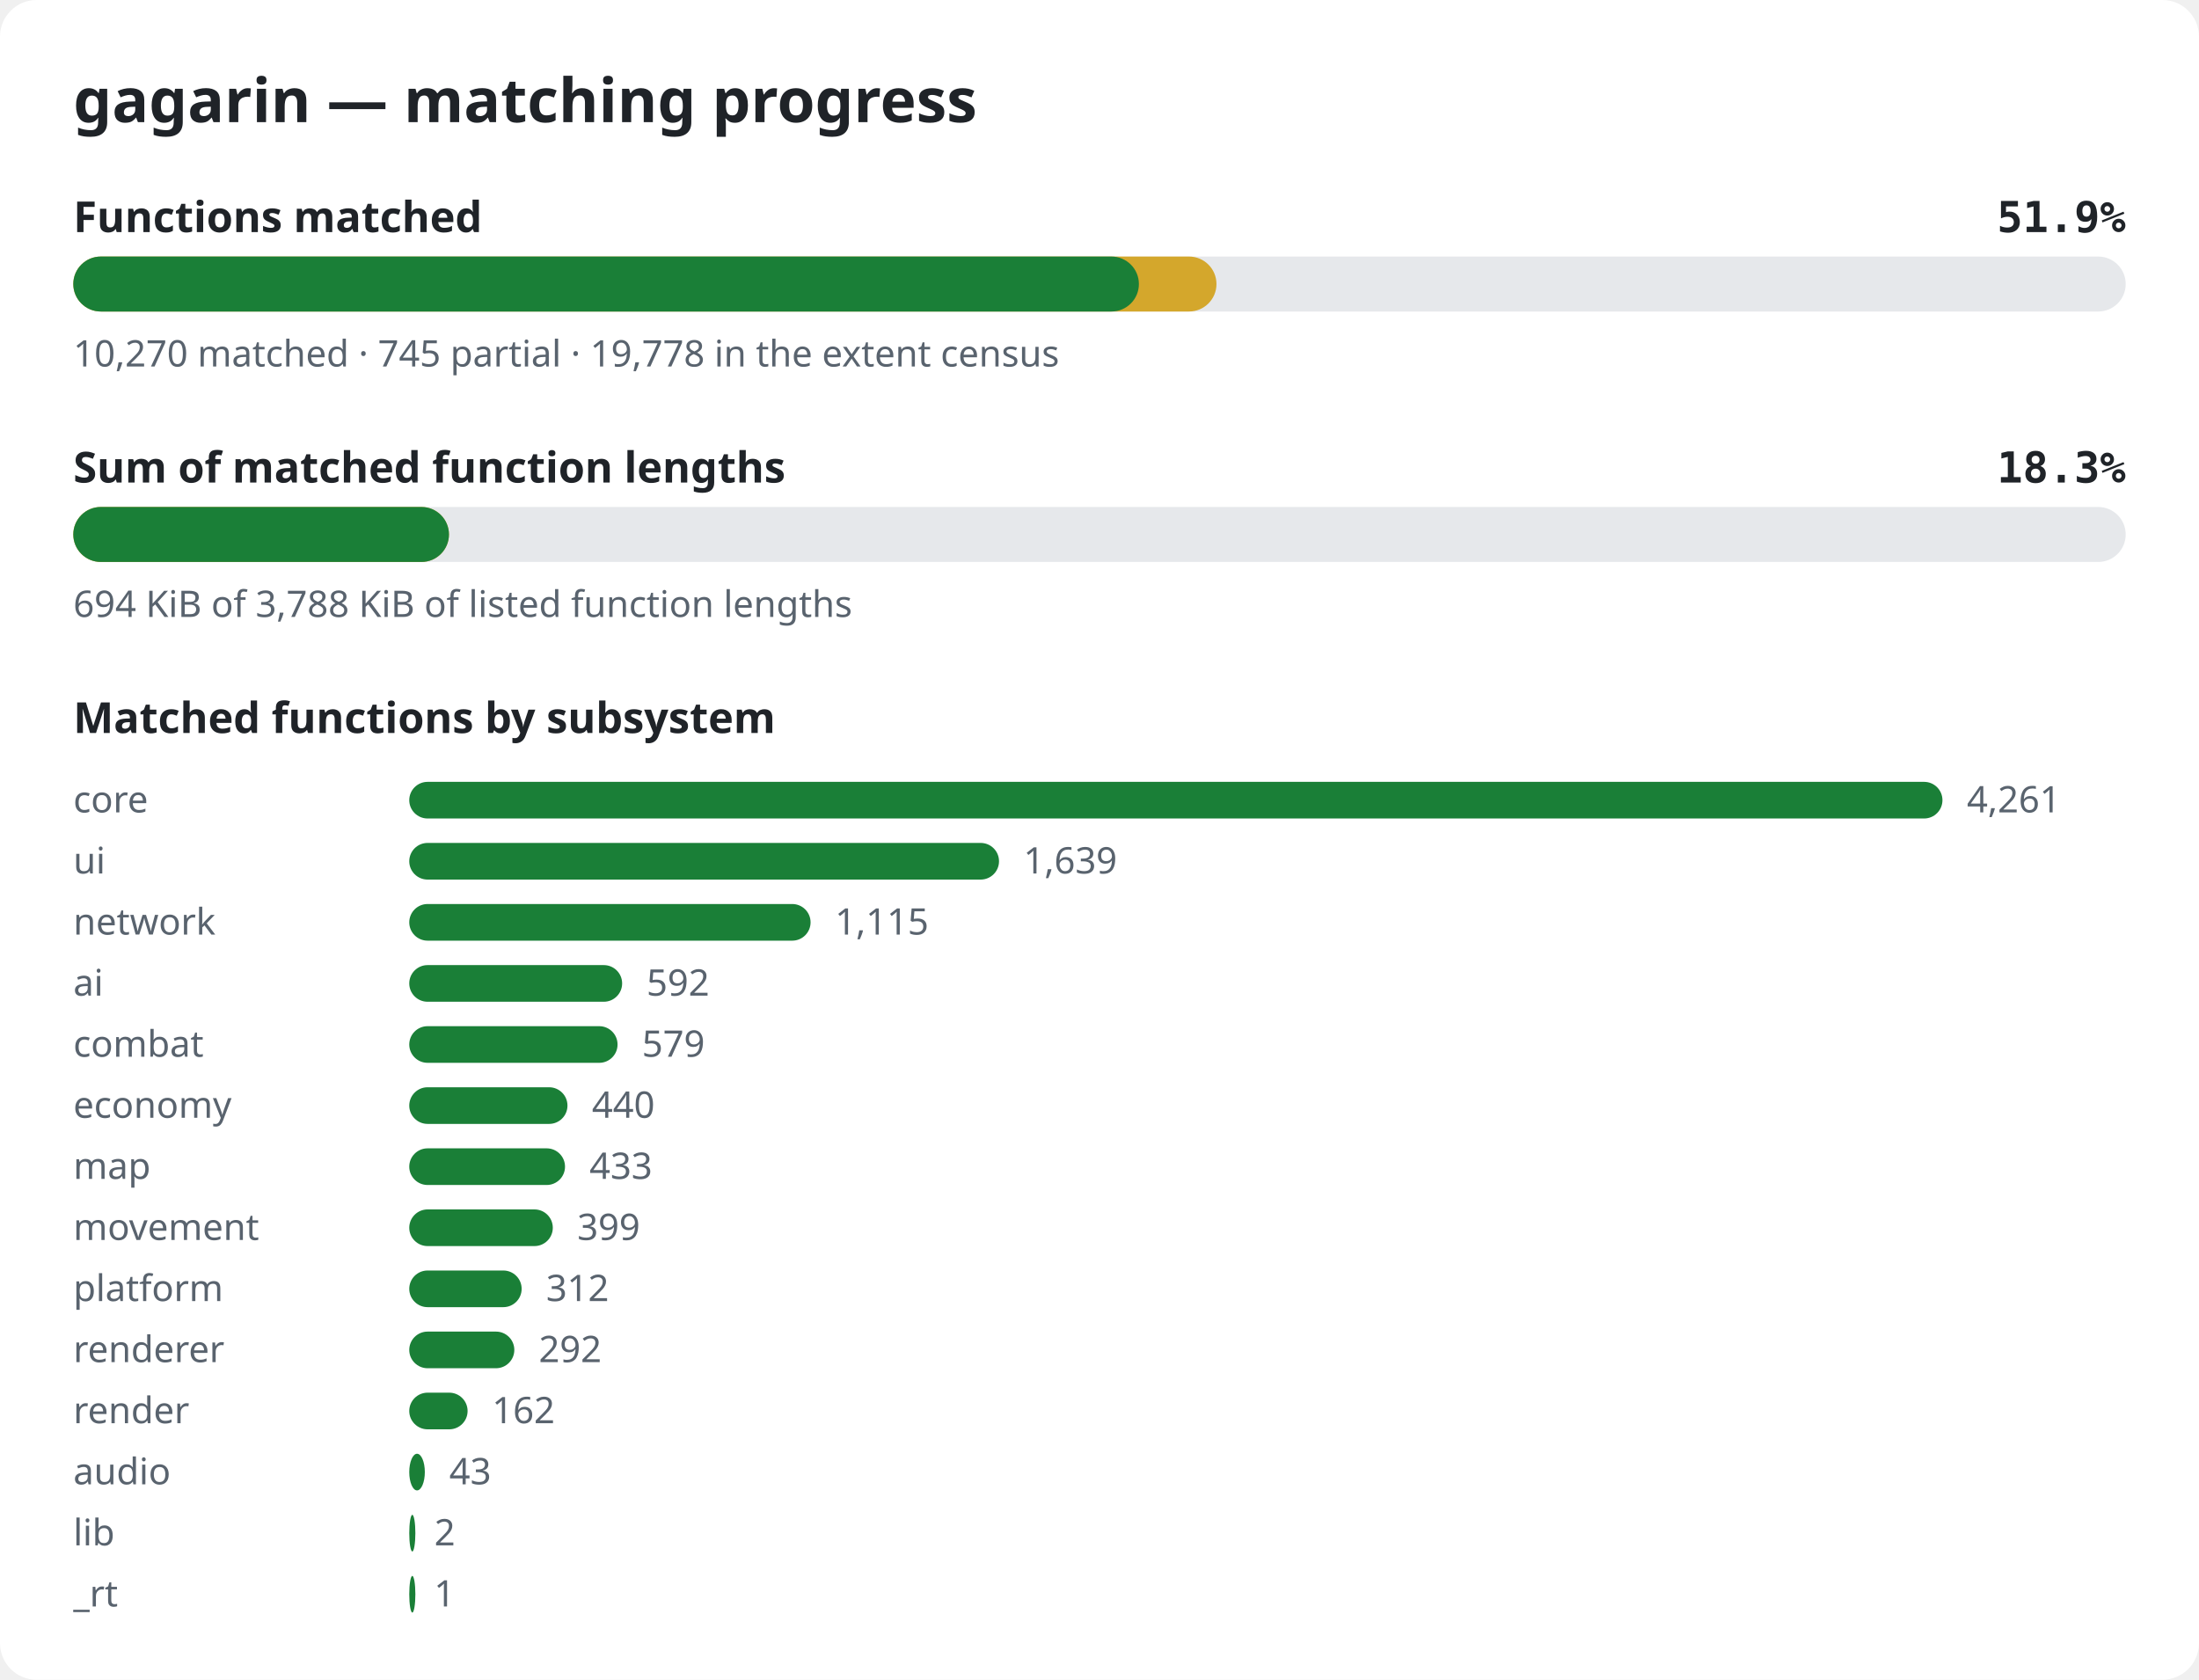
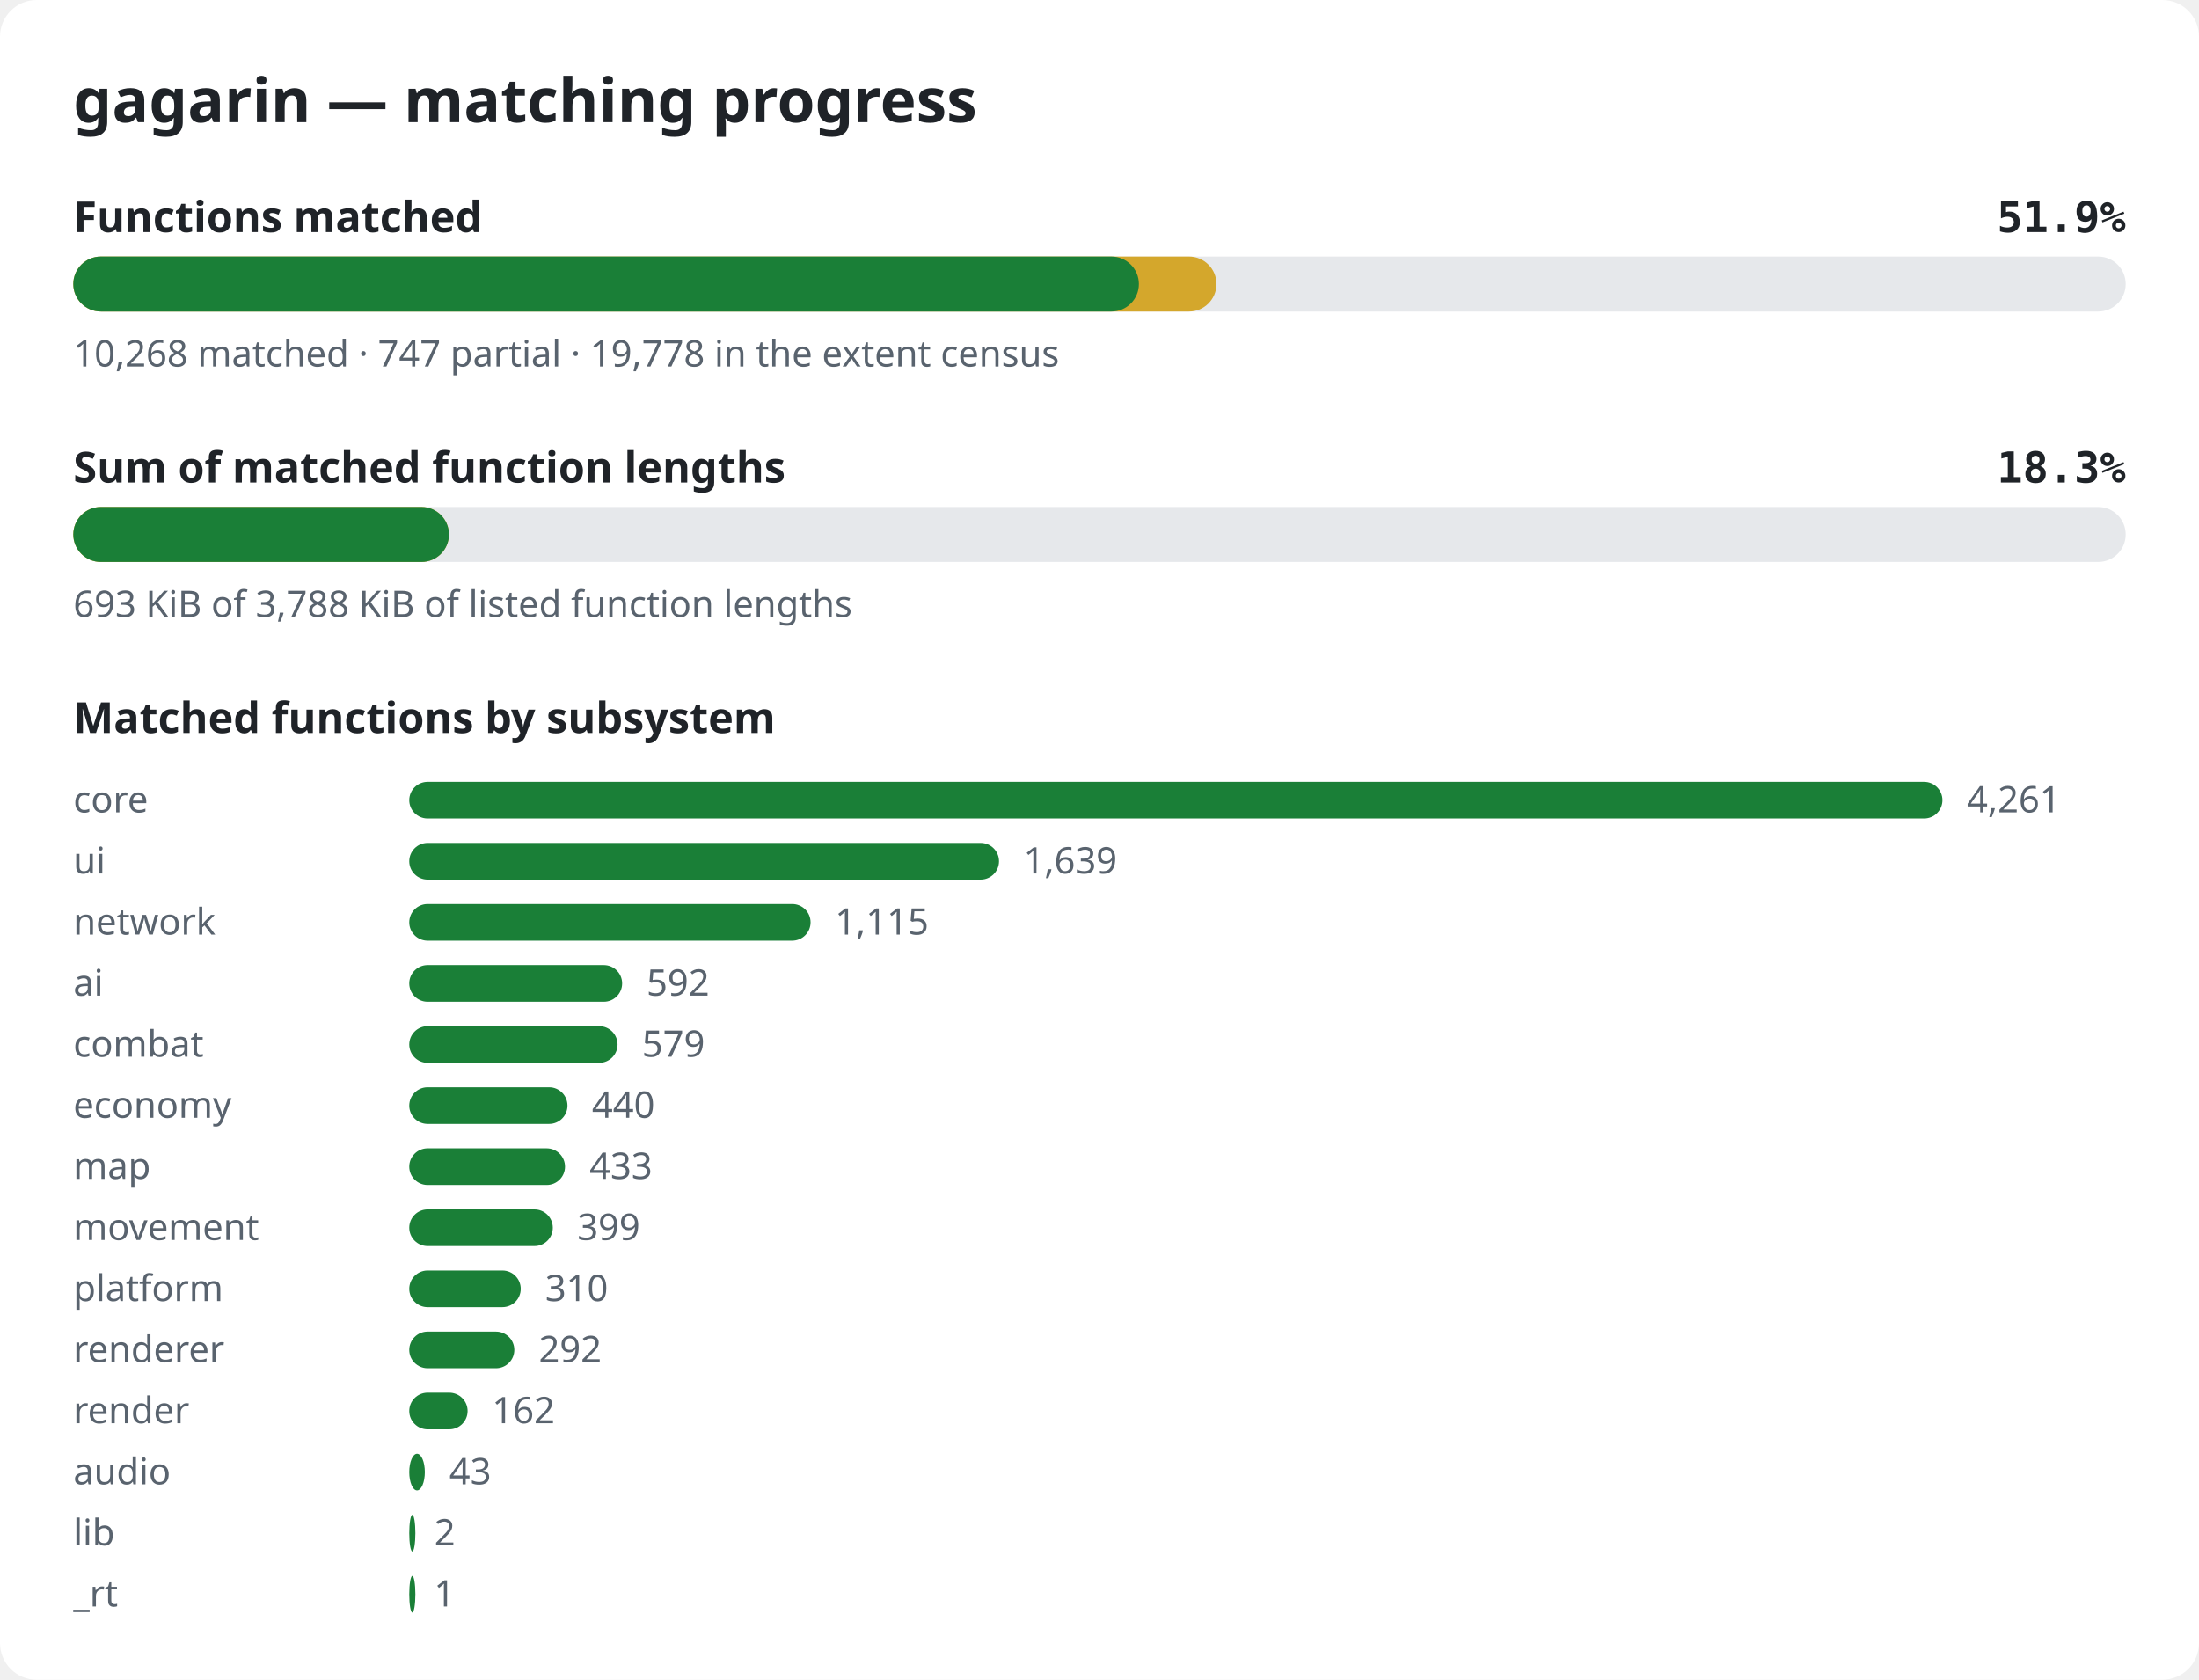
<svg xmlns="http://www.w3.org/2000/svg" width="720" height="550" viewBox="0 0 720 550" role="img" aria-label="gagarin matching progress">
  <style>.bg{fill:#ffffff}.title{font:600 20px sans-serif;fill:#1f2328}.label{font:600 14px sans-serif;fill:#1f2328}.pct{font:600 14px monospace;fill:#1f2328}.note{font:12px sans-serif;fill:#59636e}.track{fill:#e6e8eb}.done{fill:#1a7f37}.partial{fill:#d4a72c}@media (prefers-color-scheme: dark){.bg{fill:#0d1117}.title,.label,.pct{fill:#e6edf3}.note{fill:#9198a1}.track{fill:#262c36}.done{fill:#3fb950}.partial{fill:#d29922}}</style>
  <rect width="720" height="550" rx="12" class="bg" />
  <text x="24" y="40" class="title">gagarin — matching progress</text>
  <text x="24" y="76" class="label">Functions matched</text>
  <text x="696" y="76" class="pct" text-anchor="end">51.9%</text>
  <rect x="24" y="84" width="672" height="18" rx="9" class="track" />
  <rect x="24" y="84" width="374.3" height="18" rx="9" class="partial" />
  <rect x="24" y="84" width="348.9" height="18" rx="9" class="done" />
-   <text x="24" y="120" class="note">10,270 matched · 745 partial · 19,778 in the extent census</text>
+   <text x="24" y="120" class="note">10,268 matched · 747 partial · 19,778 in the extent census</text>
  <text x="24" y="158" class="label">Sum of matched function lengths</text>
  <text x="696" y="158" class="pct" text-anchor="end">18.3%</text>
  <rect x="24" y="166" width="672" height="18" rx="9" class="track" />
  <rect x="24" y="166" width="123.0" height="18" rx="9" class="partial" />
  <rect x="24" y="166" width="123.0" height="18" rx="9" class="done" />
-   <text x="24" y="202" class="note">694 KiB of 3,788 KiB of listed function lengths</text>
+   <text x="24" y="202" class="note">693 KiB of 3,788 KiB of listed function lengths</text>
  <text x="24" y="240" class="label">Matched functions by subsystem</text>
  <text x="24" y="266" class="note">core</text>
  <rect x="134" y="256" width="502.0" height="12" rx="6" class="done" />
  <text x="644.0" y="266" class="note">4,261</text>
  <text x="24" y="286" class="note">ui</text>
  <rect x="134" y="276" width="193.1" height="12" rx="6" class="done" />
  <text x="335.1" y="286" class="note">1,639</text>
  <text x="24" y="306" class="note">network</text>
  <rect x="134" y="296" width="131.4" height="12" rx="6" class="done" />
  <text x="273.4" y="306" class="note">1,115</text>
  <text x="24" y="326" class="note">ai</text>
  <rect x="134" y="316" width="69.7" height="12" rx="6" class="done" />
  <text x="211.7" y="326" class="note">592</text>
  <text x="24" y="346" class="note">combat</text>
  <rect x="134" y="336" width="68.2" height="12" rx="6" class="done" />
  <text x="210.2" y="346" class="note">579</text>
  <text x="24" y="366" class="note">economy</text>
  <rect x="134" y="356" width="51.8" height="12" rx="6" class="done" />
  <text x="193.8" y="366" class="note">440</text>
  <text x="24" y="386" class="note">map</text>
  <rect x="134" y="376" width="51.0" height="12" rx="6" class="done" />
  <text x="193.0" y="386" class="note">433</text>
  <text x="24" y="406" class="note">movement</text>
  <rect x="134" y="396" width="47.0" height="12" rx="6" class="done" />
  <text x="189.0" y="406" class="note">399</text>
  <text x="24" y="426" class="note">platform</text>
-   <rect x="134" y="416" width="36.8" height="12" rx="6" class="done" />
-   <text x="178.8" y="426" class="note">312</text>
+   <rect x="134" y="416" width="36.5" height="12" rx="6" class="done" />
+   <text x="178.5" y="426" class="note">310</text>
  <text x="24" y="446" class="note">renderer</text>
  <rect x="134" y="436" width="34.4" height="12" rx="6" class="done" />
  <text x="176.4" y="446" class="note">292</text>
  <text x="24" y="466" class="note">render</text>
  <rect x="134" y="456" width="19.1" height="12" rx="6" class="done" />
  <text x="161.1" y="466" class="note">162</text>
  <text x="24" y="486" class="note">audio</text>
  <rect x="134" y="476" width="5.1" height="12" rx="6" class="done" />
  <text x="147.1" y="486" class="note">43</text>
  <text x="24" y="506" class="note">lib</text>
  <rect x="134" y="496" width="2.0" height="12" rx="6" class="done" />
  <text x="142.2" y="506" class="note">2</text>
  <text x="24" y="526" class="note">_rt</text>
  <rect x="134" y="516" width="2.0" height="12" rx="6" class="done" />
  <text x="142.1" y="526" class="note">1</text>
</svg>
